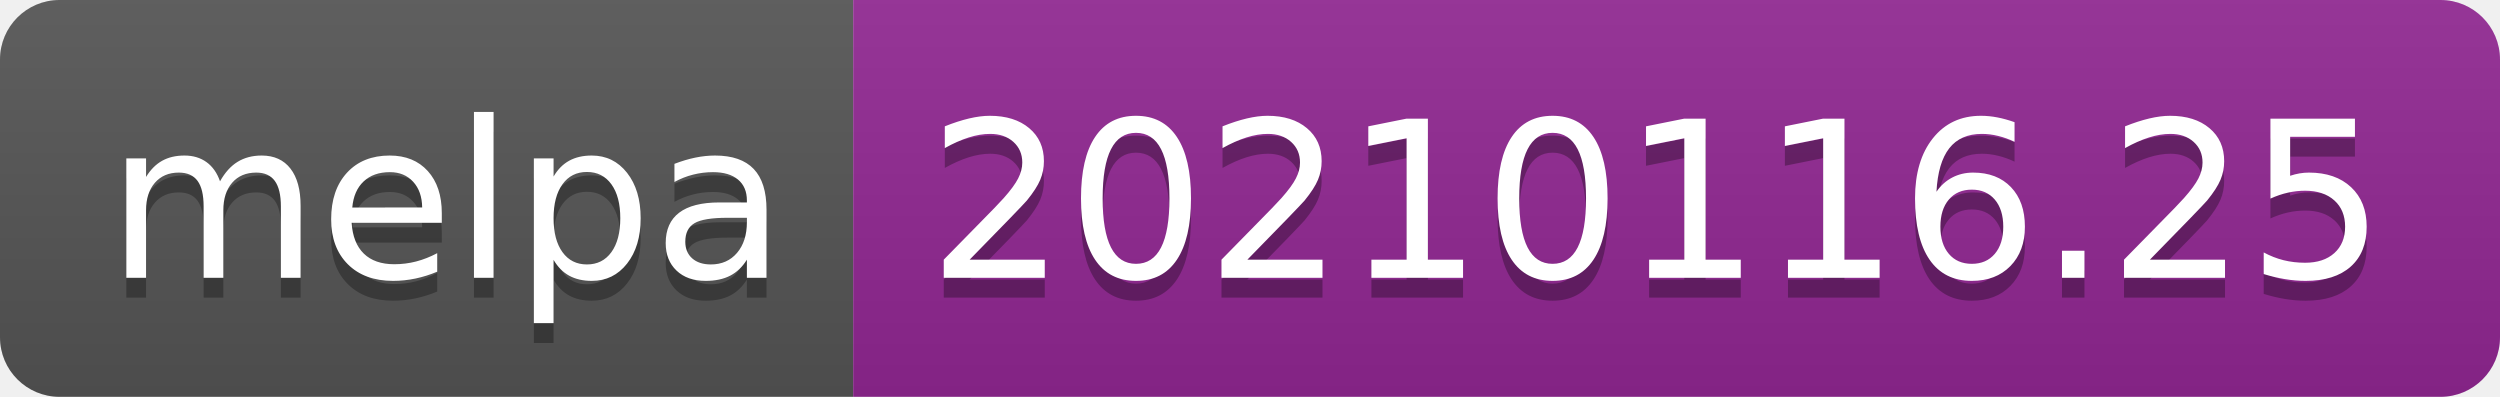
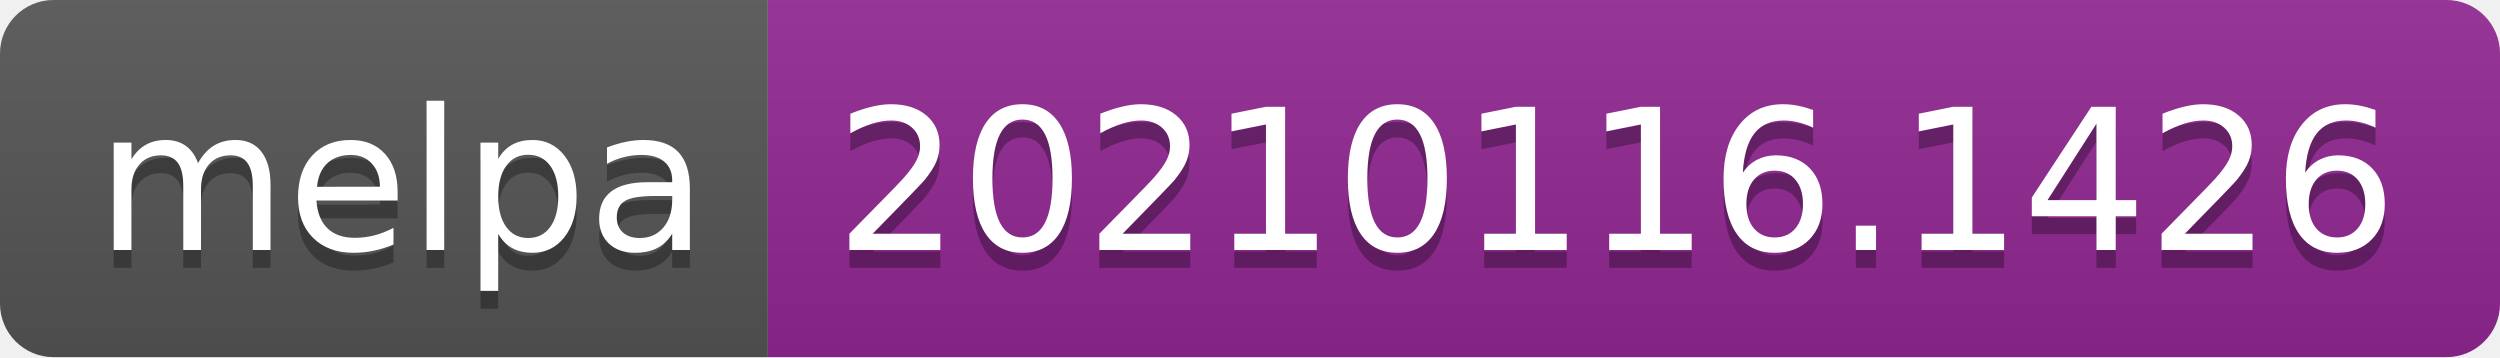
- <svg xmlns="http://www.w3.org/2000/svg" width="126" height="20" role="img" aria-label="melpa: 20210116.25">
+ <svg xmlns="http://www.w3.org/2000/svg" width="140" height="20" role="img" aria-label="melpa: 20210116.1426">
  <linearGradient id="s" x2="0" y2="100%">
    <stop offset="0" stop-color="#bbb" stop-opacity=".1" />
    <stop offset="1" stop-opacity=".1" />
  </linearGradient>
  <clipPath id="r">
-     <rect width="126" height="20" rx="3" fill="#fff" />
+     <rect width="140" height="20" rx="3" fill="#fff" />
  </clipPath>
  <g clip-path="url(#r)">
    <rect width="43" height="20" fill="#555" />
-     <rect x="43" width="83" height="20" fill="#922793" />
-     <rect width="126" height="20" fill="url(#s)" />
+     <rect x="43" width="97" height="20" fill="#922793" />
+     <rect width="140" height="20" fill="url(#s)" />
  </g>
  <g fill="#fff" text-anchor="middle" font-family="Verdana,Geneva,DejaVu Sans,sans-serif" text-rendering="geometricPrecision" font-size="110">
    <text aria-hidden="true" x="225" y="150" fill="#010101" fill-opacity=".3" transform="scale(.1)" textLength="330">melpa</text>
    <text x="225" y="140" transform="scale(.1)" fill="#fff" textLength="330">melpa</text>
-     <text aria-hidden="true" x="835" y="150" fill="#010101" fill-opacity=".3" transform="scale(.1)" textLength="730">20210116.25</text>
-     <text x="835" y="140" transform="scale(.1)" fill="#fff" textLength="730">20210116.25</text>
+     <text aria-hidden="true" x="905" y="150" fill="#010101" fill-opacity=".3" transform="scale(.1)" textLength="870">20210116.1426</text>
+     <text x="905" y="140" transform="scale(.1)" fill="#fff" textLength="870">20210116.1426</text>
  </g>
</svg>
